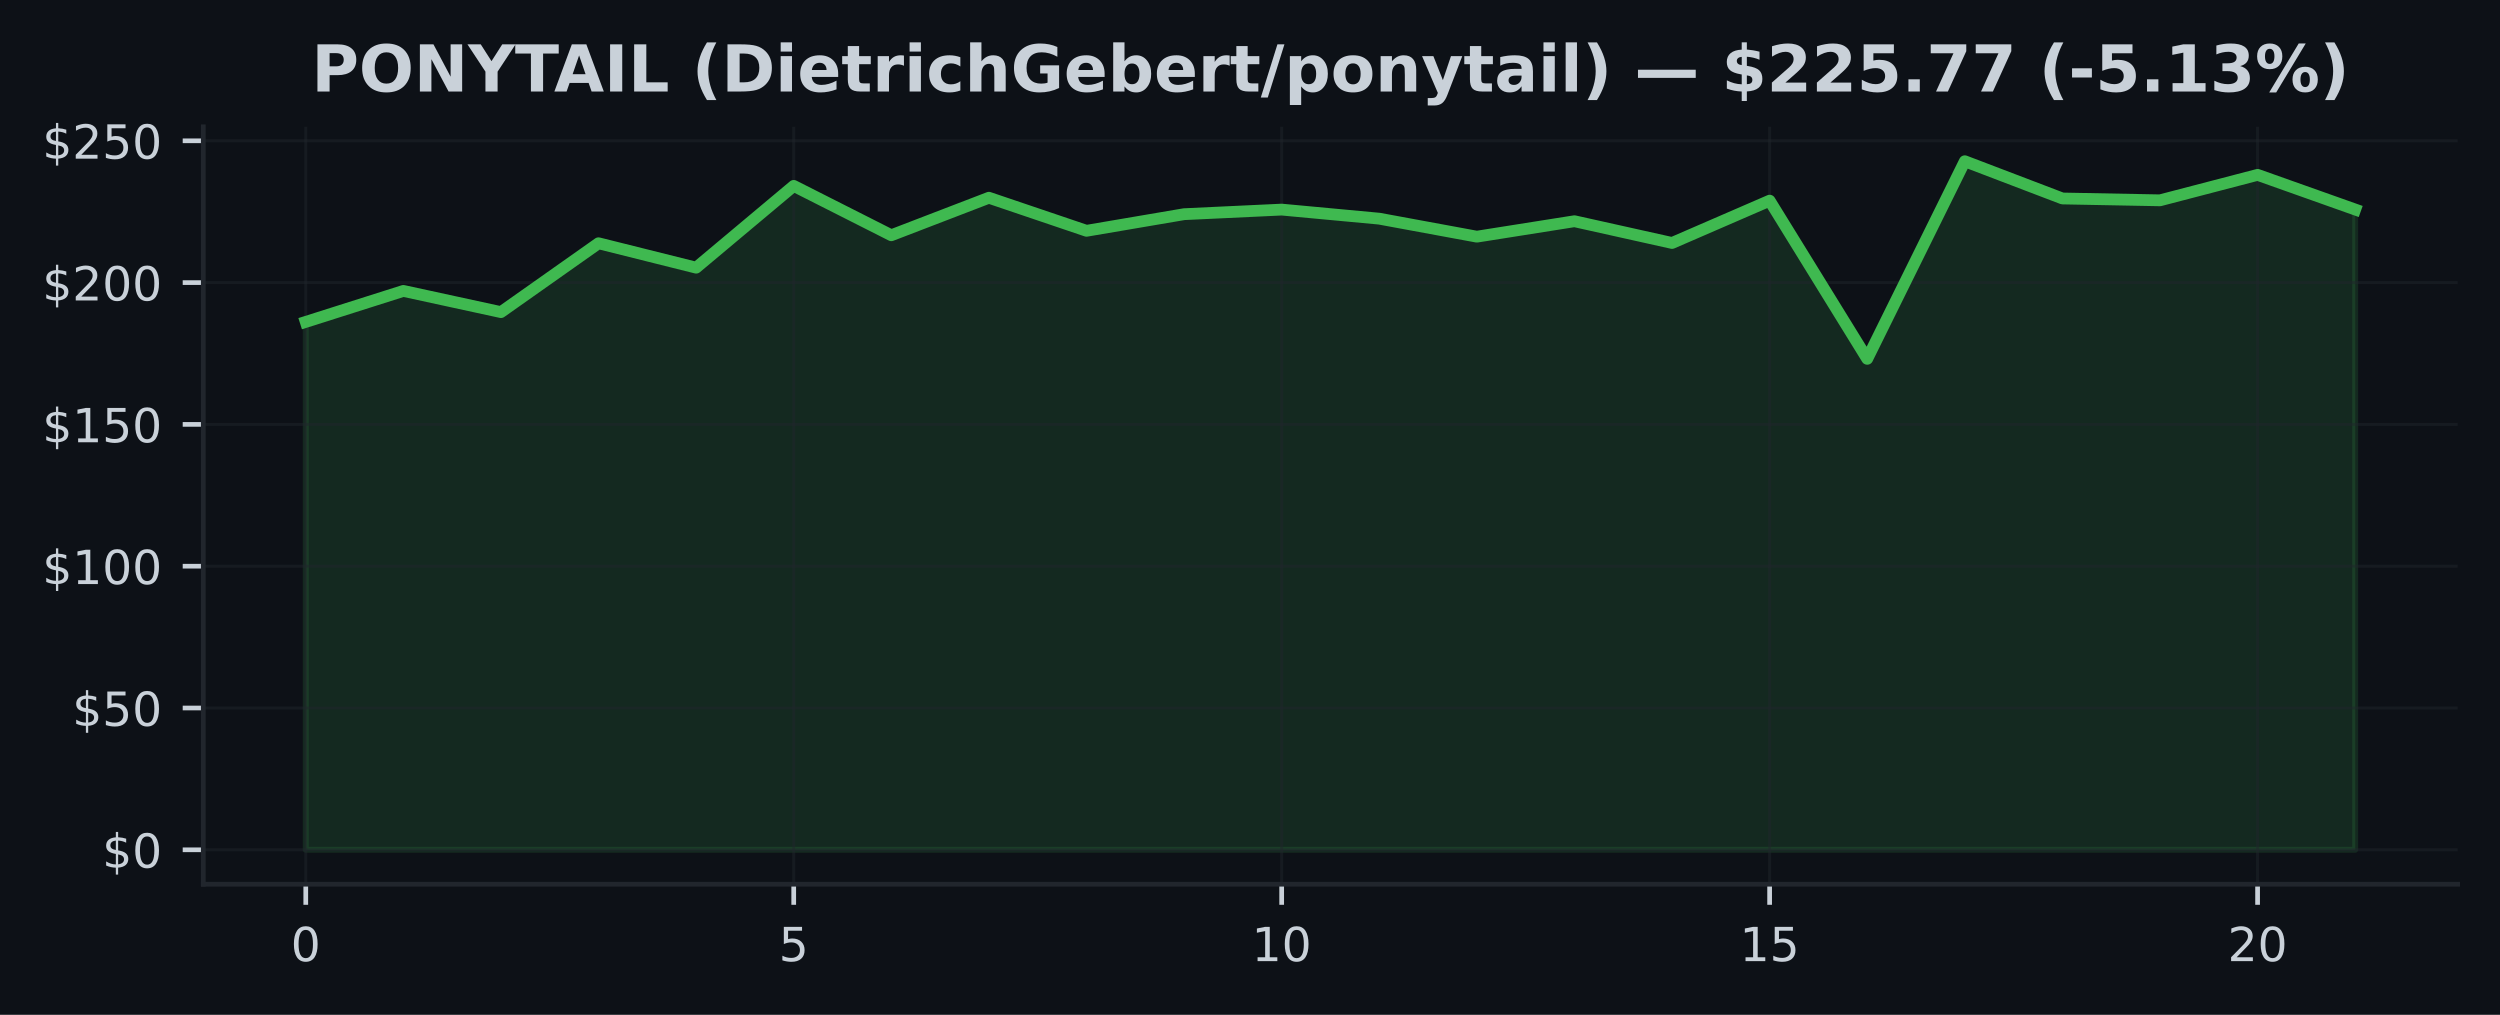
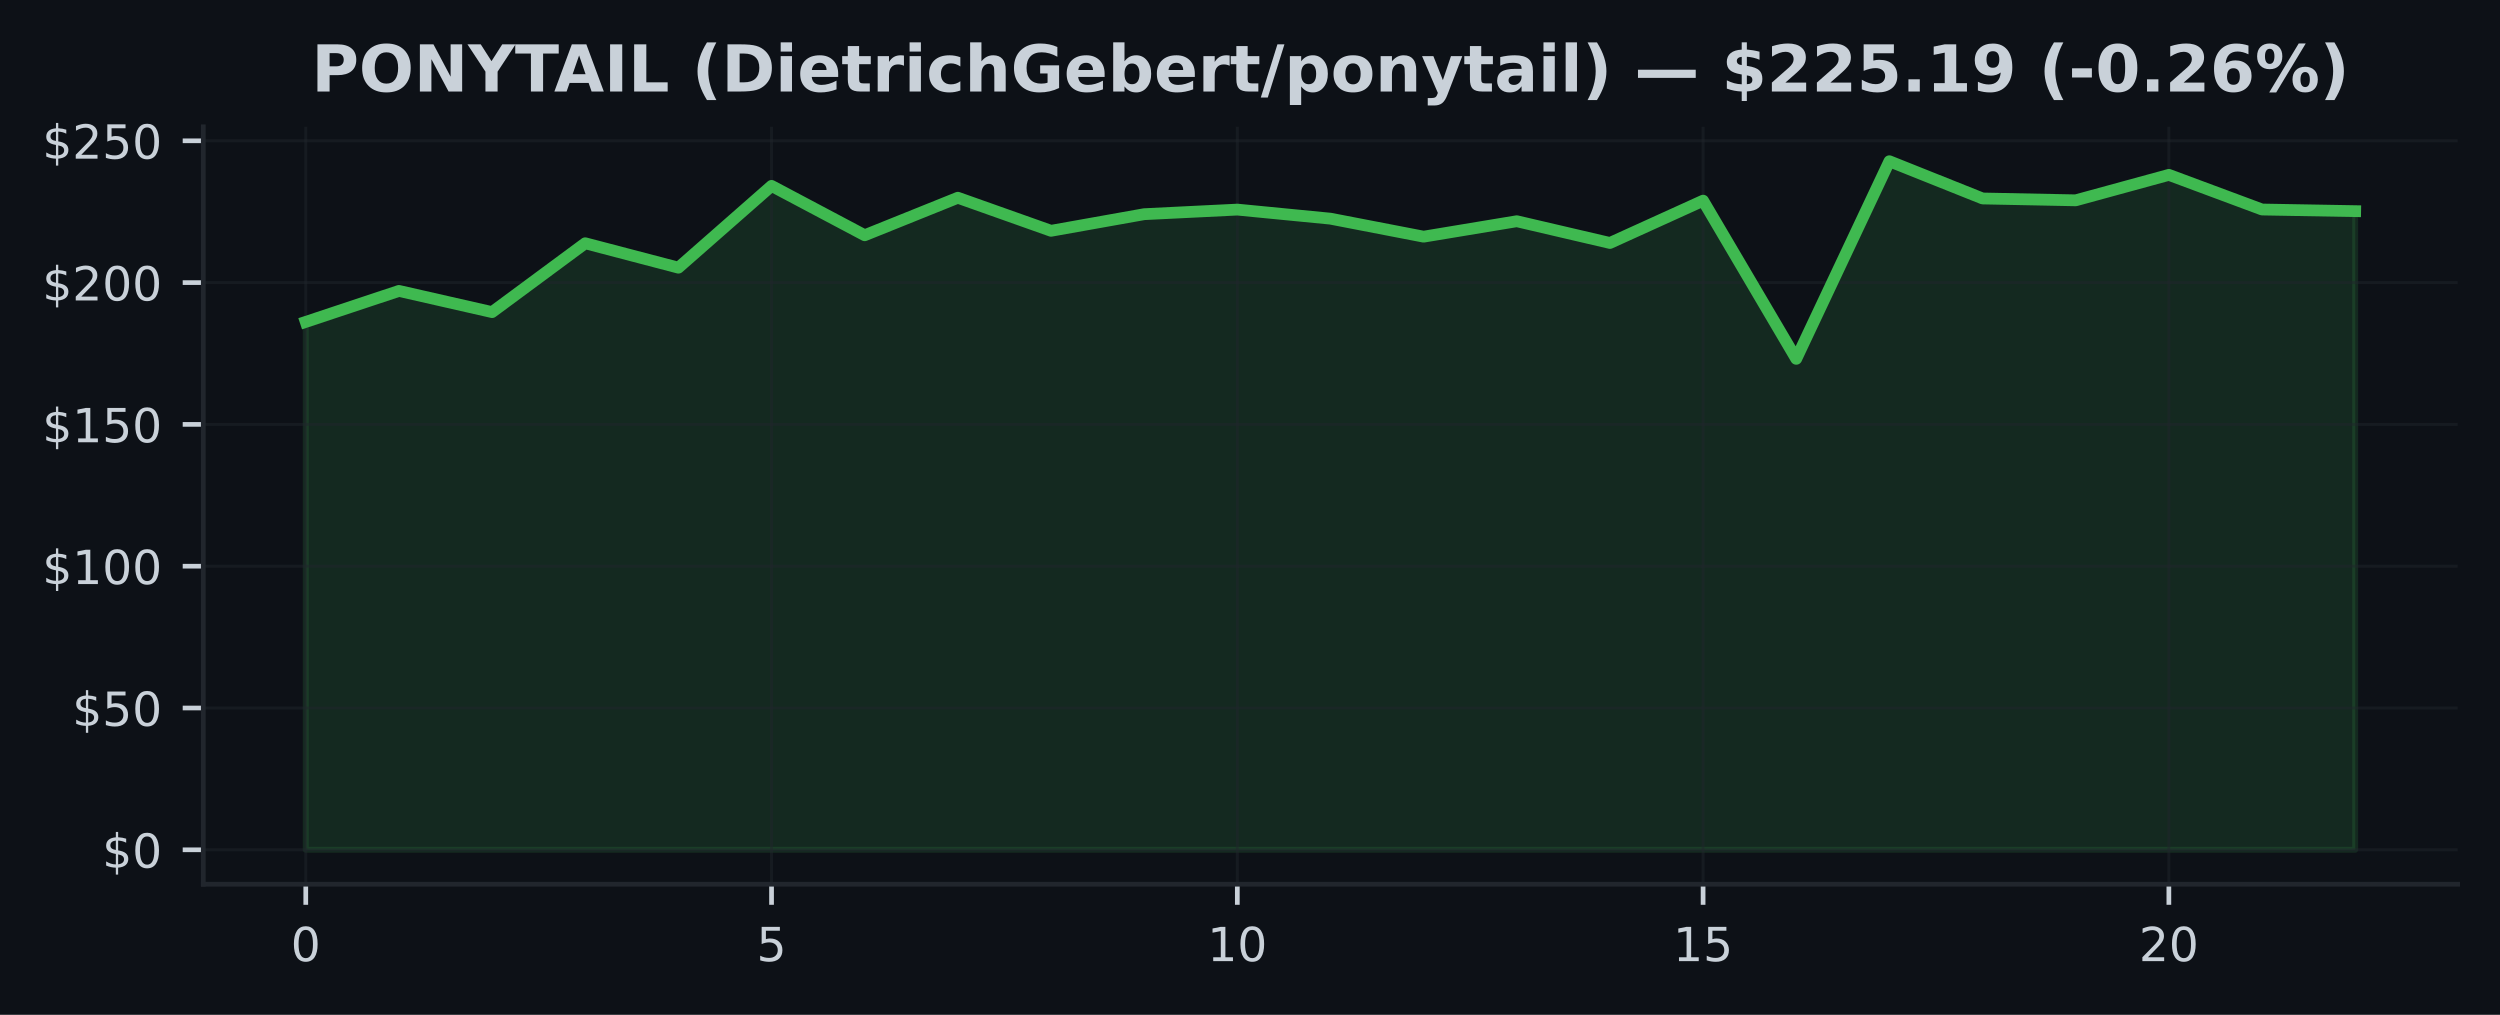
<svg xmlns="http://www.w3.org/2000/svg" xmlns:xlink="http://www.w3.org/1999/xlink" width="425pt" height="172.518pt" viewBox="0 0 425 172.518" version="1.1">
  <defs>
    <style type="text/css">*{stroke-linejoin: round; stroke-linecap: butt}</style>
  </defs>
  <g id="figure_1">
    <g id="patch_1">
      <path d="M 0 172.518  L 425 172.518  L 425 0  L 0 0  z " style="fill: #0d1117" />
    </g>
    <g id="axes_1">
      <g id="patch_2">
        <path d="M 34.56 150.318  L 417.8 150.318  L 417.8 21.558  L 34.56 21.558  z " style="fill: #0d1117" />
      </g>
      <g id="FillBetweenPolyCollection_1">
        <defs>
-           <path id="m2a51a1368b" d="M 51.98 -28.053  L 51.98 -117.795  L 68.57 -123.065  L 85.161 -119.458  L 101.751 -131.164  L 118.342 -127.013  L 134.932 -140.918  L 151.523 -132.524  L 168.113 -138.902  L 184.704 -133.281  L 201.294 -136.106  L 217.885 -136.887  L 234.475 -135.344  L 251.066 -132.283  L 267.656 -134.91  L 284.247 -131.212  L 300.837 -138.406  L 317.428 -111.518  L 334.018 -145.107  L 350.609 -138.777  L 367.199 -138.464  L 383.79 -142.793  L 400.38 -136.902  L 400.38 -28.053  L 400.38 -28.053  L 383.79 -28.053  L 367.199 -28.053  L 350.609 -28.053  L 334.018 -28.053  L 317.428 -28.053  L 300.837 -28.053  L 284.247 -28.053  L 267.656 -28.053  L 251.066 -28.053  L 234.475 -28.053  L 217.885 -28.053  L 201.294 -28.053  L 184.704 -28.053  L 168.113 -28.053  L 151.523 -28.053  L 134.932 -28.053  L 118.342 -28.053  L 101.751 -28.053  L 85.161 -28.053  L 68.57 -28.053  L 51.98 -28.053  z " style="stroke: #3fb950; stroke-opacity: 0.15" />
+           <path id="m875ed4e26f" d="M 51.98 -28.053  L 51.98 -117.795  L 67.816 -123.065  L 83.653 -119.458  L 99.489 -131.164  L 115.325 -127.013  L 131.162 -140.918  L 146.998 -132.524  L 162.835 -138.902  L 178.671 -133.281  L 194.507 -136.106  L 210.344 -136.887  L 226.18 -135.344  L 242.016 -132.283  L 257.853 -134.91  L 273.689 -131.212  L 289.525 -138.406  L 305.362 -111.518  L 321.198 -145.107  L 337.035 -138.777  L 352.871 -138.464  L 368.707 -142.793  L 384.544 -136.902  L 400.38 -136.622  L 400.38 -28.053  L 400.38 -28.053  L 384.544 -28.053  L 368.707 -28.053  L 352.871 -28.053  L 337.035 -28.053  L 321.198 -28.053  L 305.362 -28.053  L 289.525 -28.053  L 273.689 -28.053  L 257.853 -28.053  L 242.016 -28.053  L 226.18 -28.053  L 210.344 -28.053  L 194.507 -28.053  L 178.671 -28.053  L 162.835 -28.053  L 146.998 -28.053  L 131.162 -28.053  L 115.325 -28.053  L 99.489 -28.053  L 83.653 -28.053  L 67.816 -28.053  L 51.98 -28.053  z " style="stroke: #3fb950; stroke-opacity: 0.15" />
        </defs>
-         <g clip-path="url(#p679ab75ffa)">
-           <use xlink:href="#m2a51a1368b" x="0" y="172.518" style="fill: #3fb950; fill-opacity: 0.15; stroke: #3fb950; stroke-opacity: 0.15" />
+         <g clip-path="url(#pf4783234a7)">
+           <use xlink:href="#m875ed4e26f" x="0" y="172.518" style="fill: #3fb950; fill-opacity: 0.15; stroke: #3fb950; stroke-opacity: 0.15" />
        </g>
      </g>
      <g id="matplotlib.axis_1">
        <g id="xtick_1">
          <g id="line2d_1">
-             <path d="M 51.98 150.318  L 51.98 21.558  " clip-path="url(#p679ab75ffa)" style="fill: none; stroke: #21262d; stroke-opacity: 0.5; stroke-width: 0.5; stroke-linecap: square" />
+             <path d="M 51.98 150.318  L 51.98 21.558  " clip-path="url(#pf4783234a7)" style="fill: none; stroke: #21262d; stroke-opacity: 0.5; stroke-width: 0.5; stroke-linecap: square" />
          </g>
          <g id="line2d_2">
            <defs>
-               <path id="m73da2855e3" d="M 0 0  L 0 3.5  " style="stroke: #c9d1d9; stroke-width: 0.8" />
+               <path id="m3369a2bcd6" d="M 0 0  L 0 3.5  " style="stroke: #c9d1d9; stroke-width: 0.8" />
            </defs>
            <g>
-               <use xlink:href="#m73da2855e3" x="51.98" y="150.318" style="fill: #c9d1d9; stroke: #c9d1d9; stroke-width: 0.8" />
+               <use xlink:href="#m3369a2bcd6" x="51.98" y="150.318" style="fill: #c9d1d9; stroke: #c9d1d9; stroke-width: 0.8" />
            </g>
          </g>
          <g id="text_1">
            <g style="fill: #c9d1d9" transform="translate(49.435 163.3964) scale(0.08 -0.08)">
              <defs>
                <path id="DejaVuSans-13" d="M 2034 4250  Q 1547 4250 1301 3770  Q 1056 3291 1056 2328  Q 1056 1369 1301 889  Q 1547 409 2034 409  Q 2525 409 2770 889  Q 3016 1369 3016 2328  Q 3016 3291 2770 3770  Q 2525 4250 2034 4250  z M 2034 4750  Q 2819 4750 3233 4129  Q 3647 3509 3647 2328  Q 3647 1150 3233 529  Q 2819 -91 2034 -91  Q 1250 -91 836 529  Q 422 1150 422 2328  Q 422 3509 836 4129  Q 1250 4750 2034 4750  z " transform="scale(0.015625)" />
              </defs>
              <use xlink:href="#DejaVuSans-13" />
            </g>
          </g>
        </g>
        <g id="xtick_2">
          <g id="line2d_3">
-             <path d="M 134.932 150.318  L 134.932 21.558  " clip-path="url(#p679ab75ffa)" style="fill: none; stroke: #21262d; stroke-opacity: 0.5; stroke-width: 0.5; stroke-linecap: square" />
+             <path d="M 131.162 150.318  L 131.162 21.558  " clip-path="url(#pf4783234a7)" style="fill: none; stroke: #21262d; stroke-opacity: 0.5; stroke-width: 0.5; stroke-linecap: square" />
          </g>
          <g id="line2d_4">
            <g>
-               <use xlink:href="#m73da2855e3" x="134.932" y="150.318" style="fill: #c9d1d9; stroke: #c9d1d9; stroke-width: 0.8" />
+               <use xlink:href="#m3369a2bcd6" x="131.162" y="150.318" style="fill: #c9d1d9; stroke: #c9d1d9; stroke-width: 0.8" />
            </g>
          </g>
          <g id="text_2">
-             <g style="fill: #c9d1d9" transform="translate(132.3874 163.3964) scale(0.08 -0.08)">
+             <g style="fill: #c9d1d9" transform="translate(128.6168 163.3964) scale(0.08 -0.08)">
              <defs>
                <path id="DejaVuSans-18" d="M 691 4666  L 3169 4666  L 3169 4134  L 1269 4134  L 1269 2991  Q 1406 3038 1543 3061  Q 1681 3084 1819 3084  Q 2600 3084 3056 2656  Q 3513 2228 3513 1497  Q 3513 744 3044 326  Q 2575 -91 1722 -91  Q 1428 -91 1123 -41  Q 819 9 494 109  L 494 744  Q 775 591 1075 516  Q 1375 441 1709 441  Q 2250 441 2565 725  Q 2881 1009 2881 1497  Q 2881 1984 2565 2268  Q 2250 2553 1709 2553  Q 1456 2553 1204 2497  Q 953 2441 691 2322  L 691 4666  z " transform="scale(0.015625)" />
              </defs>
              <use xlink:href="#DejaVuSans-18" />
            </g>
          </g>
        </g>
        <g id="xtick_3">
          <g id="line2d_5">
-             <path d="M 217.885 150.318  L 217.885 21.558  " clip-path="url(#p679ab75ffa)" style="fill: none; stroke: #21262d; stroke-opacity: 0.5; stroke-width: 0.5; stroke-linecap: square" />
+             <path d="M 210.344 150.318  L 210.344 21.558  " clip-path="url(#pf4783234a7)" style="fill: none; stroke: #21262d; stroke-opacity: 0.5; stroke-width: 0.5; stroke-linecap: square" />
          </g>
          <g id="line2d_6">
            <g>
-               <use xlink:href="#m73da2855e3" x="217.885" y="150.318" style="fill: #c9d1d9; stroke: #c9d1d9; stroke-width: 0.8" />
+               <use xlink:href="#m3369a2bcd6" x="210.344" y="150.318" style="fill: #c9d1d9; stroke: #c9d1d9; stroke-width: 0.8" />
            </g>
          </g>
          <g id="text_3">
-             <g style="fill: #c9d1d9" transform="translate(212.7948 163.3964) scale(0.08 -0.08)">
+             <g style="fill: #c9d1d9" transform="translate(205.2536 163.3964) scale(0.08 -0.08)">
              <defs>
                <path id="DejaVuSans-14" d="M 794 531  L 1825 531  L 1825 4091  L 703 3866  L 703 4441  L 1819 4666  L 2450 4666  L 2450 531  L 3481 531  L 3481 0  L 794 0  L 794 531  z " transform="scale(0.015625)" />
              </defs>
              <use xlink:href="#DejaVuSans-14" />
              <use xlink:href="#DejaVuSans-13" transform="translate(63.625 0)" />
            </g>
          </g>
        </g>
        <g id="xtick_4">
          <g id="line2d_7">
-             <path d="M 300.837 150.318  L 300.837 21.558  " clip-path="url(#p679ab75ffa)" style="fill: none; stroke: #21262d; stroke-opacity: 0.5; stroke-width: 0.5; stroke-linecap: square" />
+             <path d="M 289.525 150.318  L 289.525 21.558  " clip-path="url(#pf4783234a7)" style="fill: none; stroke: #21262d; stroke-opacity: 0.5; stroke-width: 0.5; stroke-linecap: square" />
          </g>
          <g id="line2d_8">
            <g>
-               <use xlink:href="#m73da2855e3" x="300.837" y="150.318" style="fill: #c9d1d9; stroke: #c9d1d9; stroke-width: 0.8" />
+               <use xlink:href="#m3369a2bcd6" x="289.525" y="150.318" style="fill: #c9d1d9; stroke: #c9d1d9; stroke-width: 0.8" />
            </g>
          </g>
          <g id="text_4">
-             <g style="fill: #c9d1d9" transform="translate(295.7471 163.3964) scale(0.08 -0.08)">
+             <g style="fill: #c9d1d9" transform="translate(284.4355 163.3964) scale(0.08 -0.08)">
              <use xlink:href="#DejaVuSans-14" />
              <use xlink:href="#DejaVuSans-18" transform="translate(63.625 0)" />
            </g>
          </g>
        </g>
        <g id="xtick_5">
          <g id="line2d_9">
-             <path d="M 383.79 150.318  L 383.79 21.558  " clip-path="url(#p679ab75ffa)" style="fill: none; stroke: #21262d; stroke-opacity: 0.5; stroke-width: 0.5; stroke-linecap: square" />
+             <path d="M 368.707 150.318  L 368.707 21.558  " clip-path="url(#pf4783234a7)" style="fill: none; stroke: #21262d; stroke-opacity: 0.5; stroke-width: 0.5; stroke-linecap: square" />
          </g>
          <g id="line2d_10">
            <g>
-               <use xlink:href="#m73da2855e3" x="383.79" y="150.318" style="fill: #c9d1d9; stroke: #c9d1d9; stroke-width: 0.8" />
+               <use xlink:href="#m3369a2bcd6" x="368.707" y="150.318" style="fill: #c9d1d9; stroke: #c9d1d9; stroke-width: 0.8" />
            </g>
          </g>
          <g id="text_5">
-             <g style="fill: #c9d1d9" transform="translate(378.6995 163.3964) scale(0.08 -0.08)">
+             <g style="fill: #c9d1d9" transform="translate(363.6173 163.3964) scale(0.08 -0.08)">
              <defs>
                <path id="DejaVuSans-15" d="M 1228 531  L 3431 531  L 3431 0  L 469 0  L 469 531  Q 828 903 1448 1529  Q 2069 2156 2228 2338  Q 2531 2678 2651 2914  Q 2772 3150 2772 3378  Q 2772 3750 2511 3984  Q 2250 4219 1831 4219  Q 1534 4219 1204 4116  Q 875 4013 500 3803  L 500 4441  Q 881 4594 1212 4672  Q 1544 4750 1819 4750  Q 2544 4750 2975 4387  Q 3406 4025 3406 3419  Q 3406 3131 3298 2873  Q 3191 2616 2906 2266  Q 2828 2175 2409 1742  Q 1991 1309 1228 531  z " transform="scale(0.015625)" />
              </defs>
              <use xlink:href="#DejaVuSans-15" />
              <use xlink:href="#DejaVuSans-13" transform="translate(63.625 0)" />
            </g>
          </g>
        </g>
      </g>
      <g id="matplotlib.axis_2">
        <g id="ytick_1">
          <g id="line2d_11">
-             <path d="M 34.56 144.466  L 417.8 144.466  " clip-path="url(#p679ab75ffa)" style="fill: none; stroke: #21262d; stroke-opacity: 0.5; stroke-width: 0.5; stroke-linecap: square" />
+             <path d="M 34.56 144.466  L 417.8 144.466  " clip-path="url(#pf4783234a7)" style="fill: none; stroke: #21262d; stroke-opacity: 0.5; stroke-width: 0.5; stroke-linecap: square" />
          </g>
          <g id="line2d_12">
            <defs>
-               <path id="m76fc19471b" d="M 0 0  L -3.5 0  " style="stroke: #c9d1d9; stroke-width: 0.8" />
+               <path id="m3ba0067c96" d="M 0 0  L -3.5 0  " style="stroke: #c9d1d9; stroke-width: 0.8" />
            </defs>
            <g>
-               <use xlink:href="#m76fc19471b" x="34.56" y="144.466" style="fill: #c9d1d9; stroke: #c9d1d9; stroke-width: 0.8" />
+               <use xlink:href="#m3ba0067c96" x="34.56" y="144.466" style="fill: #c9d1d9; stroke: #c9d1d9; stroke-width: 0.8" />
            </g>
          </g>
          <g id="text_6">
            <g style="fill: #c9d1d9" transform="translate(17.38 147.5049) scale(0.08 -0.08)">
              <defs>
                <path id="DejaVuSans-7" d="M 2163 -941  L 1850 -941  L 1847 0  Q 1519 6 1191 76  Q 863 147 531 288  L 531 850  Q 850 650 1176 548  Q 1503 447 1850 444  L 1850 1869  Q 1159 1981 845 2250  Q 531 2519 531 2988  Q 531 3497 872 3790  Q 1213 4084 1850 4128  L 1850 4863  L 2163 4863  L 2163 4138  Q 2453 4125 2725 4076  Q 2997 4028 3256 3944  L 3256 3397  Q 2997 3528 2723 3600  Q 2450 3672 2163 3684  L 2163 2350  Q 2872 2241 3206 1959  Q 3541 1678 3541 1191  Q 3541 663 3186 358  Q 2831 53 2163 6  L 2163 -941  z M 1850 2406  L 1850 3688  Q 1488 3647 1297 3481  Q 1106 3316 1106 3041  Q 1106 2772 1282 2622  Q 1459 2472 1850 2406  z M 2163 1806  L 2163 453  Q 2559 506 2761 678  Q 2963 850 2963 1131  Q 2963 1406 2770 1568  Q 2578 1731 2163 1806  z " transform="scale(0.015625)" />
              </defs>
              <use xlink:href="#DejaVuSans-7" />
              <use xlink:href="#DejaVuSans-13" transform="translate(63.625 0)" />
            </g>
          </g>
        </g>
        <g id="ytick_2">
          <g id="line2d_13">
-             <path d="M 34.56 120.359  L 417.8 120.359  " clip-path="url(#p679ab75ffa)" style="fill: none; stroke: #21262d; stroke-opacity: 0.5; stroke-width: 0.5; stroke-linecap: square" />
+             <path d="M 34.56 120.359  L 417.8 120.359  " clip-path="url(#pf4783234a7)" style="fill: none; stroke: #21262d; stroke-opacity: 0.5; stroke-width: 0.5; stroke-linecap: square" />
          </g>
          <g id="line2d_14">
            <g>
-               <use xlink:href="#m76fc19471b" x="34.56" y="120.359" style="fill: #c9d1d9; stroke: #c9d1d9; stroke-width: 0.8" />
+               <use xlink:href="#m3ba0067c96" x="34.56" y="120.359" style="fill: #c9d1d9; stroke: #c9d1d9; stroke-width: 0.8" />
            </g>
          </g>
          <g id="text_7">
            <g style="fill: #c9d1d9" transform="translate(12.29 123.3988) scale(0.08 -0.08)">
              <use xlink:href="#DejaVuSans-7" />
              <use xlink:href="#DejaVuSans-18" transform="translate(63.625 0)" />
              <use xlink:href="#DejaVuSans-13" transform="translate(127.25 0)" />
            </g>
          </g>
        </g>
        <g id="ytick_3">
          <g id="line2d_15">
-             <path d="M 34.56 96.253  L 417.8 96.253  " clip-path="url(#p679ab75ffa)" style="fill: none; stroke: #21262d; stroke-opacity: 0.5; stroke-width: 0.5; stroke-linecap: square" />
+             <path d="M 34.56 96.253  L 417.8 96.253  " clip-path="url(#pf4783234a7)" style="fill: none; stroke: #21262d; stroke-opacity: 0.5; stroke-width: 0.5; stroke-linecap: square" />
          </g>
          <g id="line2d_16">
            <g>
-               <use xlink:href="#m76fc19471b" x="34.56" y="96.253" style="fill: #c9d1d9; stroke: #c9d1d9; stroke-width: 0.8" />
+               <use xlink:href="#m3ba0067c96" x="34.56" y="96.253" style="fill: #c9d1d9; stroke: #c9d1d9; stroke-width: 0.8" />
            </g>
          </g>
          <g id="text_8">
            <g style="fill: #c9d1d9" transform="translate(7.2 99.29267) scale(0.08 -0.08)">
              <use xlink:href="#DejaVuSans-7" />
              <use xlink:href="#DejaVuSans-14" transform="translate(63.625 0)" />
              <use xlink:href="#DejaVuSans-13" transform="translate(127.25 0)" />
              <use xlink:href="#DejaVuSans-13" transform="translate(190.875 0)" />
            </g>
          </g>
        </g>
        <g id="ytick_4">
          <g id="line2d_17">
-             <path d="M 34.56 72.147  L 417.8 72.147  " clip-path="url(#p679ab75ffa)" style="fill: none; stroke: #21262d; stroke-opacity: 0.5; stroke-width: 0.5; stroke-linecap: square" />
+             <path d="M 34.56 72.147  L 417.8 72.147  " clip-path="url(#pf4783234a7)" style="fill: none; stroke: #21262d; stroke-opacity: 0.5; stroke-width: 0.5; stroke-linecap: square" />
          </g>
          <g id="line2d_18">
            <g>
-               <use xlink:href="#m76fc19471b" x="34.56" y="72.147" style="fill: #c9d1d9; stroke: #c9d1d9; stroke-width: 0.8" />
+               <use xlink:href="#m3ba0067c96" x="34.56" y="72.147" style="fill: #c9d1d9; stroke: #c9d1d9; stroke-width: 0.8" />
            </g>
          </g>
          <g id="text_9">
            <g style="fill: #c9d1d9" transform="translate(7.2 75.18654) scale(0.08 -0.08)">
              <use xlink:href="#DejaVuSans-7" />
              <use xlink:href="#DejaVuSans-14" transform="translate(63.625 0)" />
              <use xlink:href="#DejaVuSans-18" transform="translate(127.25 0)" />
              <use xlink:href="#DejaVuSans-13" transform="translate(190.875 0)" />
            </g>
          </g>
        </g>
        <g id="ytick_5">
          <g id="line2d_19">
-             <path d="M 34.56 48.041  L 417.8 48.041  " clip-path="url(#p679ab75ffa)" style="fill: none; stroke: #21262d; stroke-opacity: 0.5; stroke-width: 0.5; stroke-linecap: square" />
+             <path d="M 34.56 48.041  L 417.8 48.041  " clip-path="url(#pf4783234a7)" style="fill: none; stroke: #21262d; stroke-opacity: 0.5; stroke-width: 0.5; stroke-linecap: square" />
          </g>
          <g id="line2d_20">
            <g>
-               <use xlink:href="#m76fc19471b" x="34.56" y="48.041" style="fill: #c9d1d9; stroke: #c9d1d9; stroke-width: 0.8" />
+               <use xlink:href="#m3ba0067c96" x="34.56" y="48.041" style="fill: #c9d1d9; stroke: #c9d1d9; stroke-width: 0.8" />
            </g>
          </g>
          <g id="text_10">
            <g style="fill: #c9d1d9" transform="translate(7.2 51.08041) scale(0.08 -0.08)">
              <use xlink:href="#DejaVuSans-7" />
              <use xlink:href="#DejaVuSans-15" transform="translate(63.625 0)" />
              <use xlink:href="#DejaVuSans-13" transform="translate(127.25 0)" />
              <use xlink:href="#DejaVuSans-13" transform="translate(190.875 0)" />
            </g>
          </g>
        </g>
        <g id="ytick_6">
          <g id="line2d_21">
-             <path d="M 34.56 23.935  L 417.8 23.935  " clip-path="url(#p679ab75ffa)" style="fill: none; stroke: #21262d; stroke-opacity: 0.5; stroke-width: 0.5; stroke-linecap: square" />
+             <path d="M 34.56 23.935  L 417.8 23.935  " clip-path="url(#pf4783234a7)" style="fill: none; stroke: #21262d; stroke-opacity: 0.5; stroke-width: 0.5; stroke-linecap: square" />
          </g>
          <g id="line2d_22">
            <g>
-               <use xlink:href="#m76fc19471b" x="34.56" y="23.935" style="fill: #c9d1d9; stroke: #c9d1d9; stroke-width: 0.8" />
+               <use xlink:href="#m3ba0067c96" x="34.56" y="23.935" style="fill: #c9d1d9; stroke: #c9d1d9; stroke-width: 0.8" />
            </g>
          </g>
          <g id="text_11">
            <g style="fill: #c9d1d9" transform="translate(7.2 26.97428) scale(0.08 -0.08)">
              <use xlink:href="#DejaVuSans-7" />
              <use xlink:href="#DejaVuSans-15" transform="translate(63.625 0)" />
              <use xlink:href="#DejaVuSans-18" transform="translate(127.25 0)" />
              <use xlink:href="#DejaVuSans-13" transform="translate(190.875 0)" />
            </g>
          </g>
        </g>
      </g>
      <g id="line2d_23">
-         <path d="M 51.98 54.723  L 68.57 49.454  L 85.161 53.06  L 101.751 41.354  L 118.342 45.505  L 134.932 31.601  L 151.523 39.994  L 168.113 33.616  L 184.704 39.237  L 201.294 36.412  L 217.885 35.631  L 234.475 37.174  L 251.066 40.235  L 267.656 37.608  L 284.247 41.306  L 300.837 34.113  L 317.428 61  L 334.018 27.411  L 350.609 33.741  L 367.199 34.055  L 383.79 29.725  L 400.38 35.617  " clip-path="url(#p679ab75ffa)" style="fill: none; stroke: #3fb950; stroke-width: 2; stroke-linecap: square" />
+         <path d="M 51.98 54.723  L 67.816 49.454  L 83.653 53.06  L 99.489 41.354  L 115.325 45.505  L 131.162 31.601  L 146.998 39.994  L 162.835 33.616  L 178.671 39.237  L 194.507 36.412  L 210.344 35.631  L 226.18 37.174  L 242.016 40.235  L 257.853 37.608  L 273.689 41.306  L 289.525 34.113  L 305.362 61  L 321.198 27.411  L 337.035 33.741  L 352.871 34.055  L 368.707 29.725  L 384.544 35.617  L 400.38 35.896  " clip-path="url(#pf4783234a7)" style="fill: none; stroke: #3fb950; stroke-width: 2; stroke-linecap: square" />
      </g>
      <g id="patch_3">
        <path d="M 34.56 150.318  L 34.56 21.558  " style="fill: none; stroke: #21262d; stroke-width: 0.8; stroke-linejoin: miter; stroke-linecap: square" />
      </g>
      <g id="patch_4">
        <path d="M 34.56 150.318  L 417.8 150.318  " style="fill: none; stroke: #21262d; stroke-width: 0.8; stroke-linejoin: miter; stroke-linecap: square" />
      </g>
      <g id="text_12">
        <g style="fill: #c9d1d9" transform="translate(52.95492 15.55828) scale(0.11 -0.11)">
          <defs>
            <path id="DejaVuSans-Bold-33" d="M 588 4666  L 2584 4666  Q 3475 4666 3951 4270  Q 4428 3875 4428 3144  Q 4428 2409 3951 2014  Q 3475 1619 2584 1619  L 1791 1619  L 1791 0  L 588 0  L 588 4666  z M 1791 3794  L 1791 2491  L 2456 2491  Q 2806 2491 2997 2661  Q 3188 2831 3188 3144  Q 3188 3456 2997 3625  Q 2806 3794 2456 3794  L 1791 3794  z " transform="scale(0.015625)" />
            <path id="DejaVuSans-Bold-32" d="M 2719 3878  Q 2169 3878 1866 3472  Q 1563 3066 1563 2328  Q 1563 1594 1866 1187  Q 2169 781 2719 781  Q 3272 781 3575 1187  Q 3878 1594 3878 2328  Q 3878 3066 3575 3472  Q 3272 3878 2719 3878  z M 2719 4750  Q 3844 4750 4481 4106  Q 5119 3463 5119 2328  Q 5119 1197 4481 553  Q 3844 -91 2719 -91  Q 1597 -91 958 553  Q 319 1197 319 2328  Q 319 3463 958 4106  Q 1597 4750 2719 4750  z " transform="scale(0.015625)" />
            <path id="DejaVuSans-Bold-31" d="M 588 4666  L 1931 4666  L 3628 1466  L 3628 4666  L 4769 4666  L 4769 0  L 3425 0  L 1728 3200  L 1728 0  L 588 0  L 588 4666  z " transform="scale(0.015625)" />
            <path id="DejaVuSans-Bold-3c" d="M -63 4666  L 1253 4666  L 2316 3003  L 3378 4666  L 4697 4666  L 2919 1966  L 2919 0  L 1716 0  L 1716 1966  L -63 4666  z " transform="scale(0.015625)" />
            <path id="DejaVuSans-Bold-37" d="M 31 4666  L 4331 4666  L 4331 3756  L 2784 3756  L 2784 0  L 1581 0  L 1581 3756  L 31 3756  L 31 4666  z " transform="scale(0.015625)" />
            <path id="DejaVuSans-Bold-24" d="M 3419 850  L 1538 850  L 1241 0  L 31 0  L 1759 4666  L 3194 4666  L 4922 0  L 3713 0  L 3419 850  z M 1838 1716  L 3116 1716  L 2478 3572  L 1838 1716  z " transform="scale(0.015625)" />
            <path id="DejaVuSans-Bold-2c" d="M 588 4666  L 1791 4666  L 1791 0  L 588 0  L 588 4666  z " transform="scale(0.015625)" />
            <path id="DejaVuSans-Bold-2f" d="M 588 4666  L 1791 4666  L 1791 909  L 3903 909  L 3903 0  L 588 0  L 588 4666  z " transform="scale(0.015625)" />
            <path id="DejaVuSans-Bold-3" transform="scale(0.015625)" />
            <path id="DejaVuSans-Bold-b" d="M 2413 -844  L 1484 -844  Q 1006 -72 778 623  Q 550 1319 550 2003  Q 550 2688 779 3389  Q 1009 4091 1484 4856  L 2413 4856  Q 2013 4116 1813 3408  Q 1613 2700 1613 2009  Q 1613 1319 1811 609  Q 2009 -100 2413 -844  z " transform="scale(0.015625)" />
            <path id="DejaVuSans-Bold-27" d="M 1791 3756  L 1791 909  L 2222 909  Q 2959 909 3348 1275  Q 3738 1641 3738 2338  Q 3738 3031 3350 3393  Q 2963 3756 2222 3756  L 1791 3756  z M 588 4666  L 1856 4666  Q 2919 4666 3439 4514  Q 3959 4363 4331 4000  Q 4659 3684 4818 3271  Q 4978 2859 4978 2338  Q 4978 1809 4818 1395  Q 4659 981 4331 666  Q 3956 303 3431 151  Q 2906 0 1856 0  L 588 0  L 588 4666  z " transform="scale(0.015625)" />
            <path id="DejaVuSans-Bold-4c" d="M 538 3500  L 1656 3500  L 1656 0  L 538 0  L 538 3500  z M 538 4863  L 1656 4863  L 1656 3950  L 538 3950  L 538 4863  z " transform="scale(0.015625)" />
            <path id="DejaVuSans-Bold-48" d="M 4031 1759  L 4031 1441  L 1416 1441  Q 1456 1047 1700 850  Q 1944 653 2381 653  Q 2734 653 3104 758  Q 3475 863 3866 1075  L 3866 213  Q 3469 63 3072 -14  Q 2675 -91 2278 -91  Q 1328 -91 801 392  Q 275 875 275 1747  Q 275 2603 792 3093  Q 1309 3584 2216 3584  Q 3041 3584 3536 3087  Q 4031 2591 4031 1759  z M 2881 2131  Q 2881 2450 2695 2645  Q 2509 2841 2209 2841  Q 1884 2841 1681 2658  Q 1478 2475 1428 2131  L 2881 2131  z " transform="scale(0.015625)" />
            <path id="DejaVuSans-Bold-57" d="M 1759 4494  L 1759 3500  L 2913 3500  L 2913 2700  L 1759 2700  L 1759 1216  Q 1759 972 1856 886  Q 1953 800 2241 800  L 2816 800  L 2816 0  L 1856 0  Q 1194 0 917 276  Q 641 553 641 1216  L 641 2700  L 84 2700  L 84 3500  L 641 3500  L 641 4494  L 1759 4494  z " transform="scale(0.015625)" />
            <path id="DejaVuSans-Bold-55" d="M 3138 2547  Q 2991 2616 2845 2648  Q 2700 2681 2553 2681  Q 2122 2681 1889 2404  Q 1656 2128 1656 1613  L 1656 0  L 538 0  L 538 3500  L 1656 3500  L 1656 2925  Q 1872 3269 2151 3426  Q 2431 3584 2822 3584  Q 2878 3584 2943 3579  Q 3009 3575 3134 3559  L 3138 2547  z " transform="scale(0.015625)" />
            <path id="DejaVuSans-Bold-46" d="M 3366 3391  L 3366 2478  Q 3138 2634 2908 2709  Q 2678 2784 2431 2784  Q 1963 2784 1702 2511  Q 1441 2238 1441 1747  Q 1441 1256 1702 982  Q 1963 709 2431 709  Q 2694 709 2930 787  Q 3166 866 3366 1019  L 3366 103  Q 3103 6 2833 -42  Q 2563 -91 2291 -91  Q 1344 -91 809 395  Q 275 881 275 1747  Q 275 2613 809 3098  Q 1344 3584 2291 3584  Q 2566 3584 2833 3536  Q 3100 3488 3366 3391  z " transform="scale(0.015625)" />
            <path id="DejaVuSans-Bold-4b" d="M 4056 2131  L 4056 0  L 2931 0  L 2931 347  L 2931 1625  Q 2931 2084 2911 2256  Q 2891 2428 2841 2509  Q 2775 2619 2662 2680  Q 2550 2741 2406 2741  Q 2056 2741 1856 2470  Q 1656 2200 1656 1722  L 1656 0  L 538 0  L 538 4863  L 1656 4863  L 1656 2988  Q 1909 3294 2193 3439  Q 2478 3584 2822 3584  Q 3428 3584 3742 3212  Q 4056 2841 4056 2131  z " transform="scale(0.015625)" />
            <path id="DejaVuSans-Bold-2a" d="M 4781 347  Q 4331 128 3847 18  Q 3363 -91 2847 -91  Q 1681 -91 1000 561  Q 319 1213 319 2328  Q 319 3456 1012 4103  Q 1706 4750 2913 4750  Q 3378 4750 3804 4662  Q 4231 4575 4609 4403  L 4609 3438  Q 4219 3659 3833 3768  Q 3447 3878 3059 3878  Q 2341 3878 1952 3476  Q 1563 3075 1563 2328  Q 1563 1588 1938 1184  Q 2313 781 3003 781  Q 3191 781 3352 804  Q 3513 828 3641 878  L 3641 1784  L 2906 1784  L 2906 2591  L 4781 2591  L 4781 347  z " transform="scale(0.015625)" />
            <path id="DejaVuSans-Bold-45" d="M 2400 722  Q 2759 722 2948 984  Q 3138 1247 3138 1747  Q 3138 2247 2948 2509  Q 2759 2772 2400 2772  Q 2041 2772 1848 2508  Q 1656 2244 1656 1747  Q 1656 1250 1848 986  Q 2041 722 2400 722  z M 1656 2988  Q 1888 3294 2169 3439  Q 2450 3584 2816 3584  Q 3463 3584 3878 3070  Q 4294 2556 4294 1747  Q 4294 938 3878 423  Q 3463 -91 2816 -91  Q 2450 -91 2169 54  Q 1888 200 1656 506  L 1656 0  L 538 0  L 538 4863  L 1656 4863  L 1656 2988  z " transform="scale(0.015625)" />
            <path id="DejaVuSans-Bold-12" d="M 1644 4666  L 2338 4666  L 691 -594  L 0 -594  L 1644 4666  z " transform="scale(0.015625)" />
            <path id="DejaVuSans-Bold-53" d="M 1656 506  L 1656 -1331  L 538 -1331  L 538 3500  L 1656 3500  L 1656 2988  Q 1888 3294 2169 3439  Q 2450 3584 2816 3584  Q 3463 3584 3878 3070  Q 4294 2556 4294 1747  Q 4294 938 3878 423  Q 3463 -91 2816 -91  Q 2450 -91 2169 54  Q 1888 200 1656 506  z M 2400 2772  Q 2041 2772 1848 2508  Q 1656 2244 1656 1747  Q 1656 1250 1848 986  Q 2041 722 2400 722  Q 2759 722 2948 984  Q 3138 1247 3138 1747  Q 3138 2247 2948 2509  Q 2759 2772 2400 2772  z " transform="scale(0.015625)" />
            <path id="DejaVuSans-Bold-52" d="M 2203 2784  Q 1831 2784 1636 2517  Q 1441 2250 1441 1747  Q 1441 1244 1636 976  Q 1831 709 2203 709  Q 2569 709 2762 976  Q 2956 1244 2956 1747  Q 2956 2250 2762 2517  Q 2569 2784 2203 2784  z M 2203 3584  Q 3106 3584 3614 3096  Q 4122 2609 4122 1747  Q 4122 884 3614 396  Q 3106 -91 2203 -91  Q 1297 -91 786 396  Q 275 884 275 1747  Q 275 2609 786 3096  Q 1297 3584 2203 3584  z " transform="scale(0.015625)" />
            <path id="DejaVuSans-Bold-51" d="M 4056 2131  L 4056 0  L 2931 0  L 2931 347  L 2931 1631  Q 2931 2084 2911 2256  Q 2891 2428 2841 2509  Q 2775 2619 2662 2680  Q 2550 2741 2406 2741  Q 2056 2741 1856 2470  Q 1656 2200 1656 1722  L 1656 0  L 538 0  L 538 3500  L 1656 3500  L 1656 2988  Q 1909 3294 2193 3439  Q 2478 3584 2822 3584  Q 3428 3584 3742 3212  Q 4056 2841 4056 2131  z " transform="scale(0.015625)" />
            <path id="DejaVuSans-Bold-5c" d="M 78 3500  L 1197 3500  L 2138 1125  L 2938 3500  L 4056 3500  L 2584 -331  Q 2363 -916 2067 -1148  Q 1772 -1381 1288 -1381  L 641 -1381  L 641 -647  L 991 -647  Q 1275 -647 1404 -556  Q 1534 -466 1606 -231  L 1638 -134  L 78 3500  z " transform="scale(0.015625)" />
            <path id="DejaVuSans-Bold-44" d="M 2106 1575  Q 1756 1575 1579 1456  Q 1403 1338 1403 1106  Q 1403 894 1545 773  Q 1688 653 1941 653  Q 2256 653 2472 879  Q 2688 1106 2688 1447  L 2688 1575  L 2106 1575  z M 3816 1997  L 3816 0  L 2688 0  L 2688 519  Q 2463 200 2181 54  Q 1900 -91 1497 -91  Q 953 -91 614 226  Q 275 544 275 1050  Q 275 1666 698 1953  Q 1122 2241 2028 2241  L 2688 2241  L 2688 2328  Q 2688 2594 2478 2717  Q 2269 2841 1825 2841  Q 1466 2841 1156 2769  Q 847 2697 581 2553  L 581 3406  Q 941 3494 1303 3539  Q 1666 3584 2028 3584  Q 2975 3584 3395 3211  Q 3816 2838 3816 1997  z " transform="scale(0.015625)" />
            <path id="DejaVuSans-Bold-4f" d="M 538 4863  L 1656 4863  L 1656 0  L 538 0  L 538 4863  z " transform="scale(0.015625)" />
            <path id="DejaVuSans-Bold-c" d="M 513 -844  Q 913 -100 1113 609  Q 1313 1319 1313 2009  Q 1313 2700 1113 3408  Q 913 4116 513 4856  L 1441 4856  Q 1916 4091 2145 3389  Q 2375 2688 2375 2003  Q 2375 1319 2147 623  Q 1919 -72 1441 -844  L 513 -844  z " transform="scale(0.015625)" />
            <path id="DejaVuSans-Bold-af6" d="M 344 2156  L 6056 2156  L 6056 1350  L 344 1350  L 344 2156  z " transform="scale(0.015625)" />
            <path id="DejaVuSans-Bold-7" d="M 2484 -941  L 1978 -941  L 1975 0  Q 1584 16 1218 87  Q 853 159 506 288  L 506 1106  Q 866 922 1233 823  Q 1600 725 1978 713  L 1978 1684  L 1875 1703  Q 1128 1834 814 2115  Q 500 2397 500 2925  Q 500 3484 883 3798  Q 1266 4113 1975 4141  L 1978 4863  L 2484 4863  L 2484 4153  Q 2797 4128 3109 4075  Q 3422 4022 3738 3938  L 3738 3144  Q 3425 3275 3112 3348  Q 2800 3422 2484 3438  L 2484 2541  L 2584 2522  Q 3378 2397 3698 2105  Q 4019 1813 4019 1241  Q 4019 666 3637 358  Q 3256 50 2484 6  L 2484 -941  z M 1978 2613  L 1978 3428  Q 1756 3416 1623 3308  Q 1491 3200 1491 3034  Q 1491 2850 1612 2745  Q 1734 2641 1978 2613  z M 2484 1594  L 2484 725  Q 2756 728 2892 831  Q 3028 934 3028 1141  Q 3028 1353 2903 1458  Q 2778 1563 2484 1594  z " transform="scale(0.015625)" />
            <path id="DejaVuSans-Bold-15" d="M 1844 884  L 3897 884  L 3897 0  L 506 0  L 506 884  L 2209 2388  Q 2438 2594 2547 2791  Q 2656 2988 2656 3200  Q 2656 3528 2436 3728  Q 2216 3928 1850 3928  Q 1569 3928 1234 3808  Q 900 3688 519 3450  L 519 4475  Q 925 4609 1322 4679  Q 1719 4750 2100 4750  Q 2938 4750 3402 4381  Q 3866 4013 3866 3353  Q 3866 2972 3669 2642  Q 3472 2313 2841 1759  L 1844 884  z " transform="scale(0.015625)" />
            <path id="DejaVuSans-Bold-18" d="M 678 4666  L 3669 4666  L 3669 3781  L 1638 3781  L 1638 3059  Q 1775 3097 1914 3117  Q 2053 3138 2203 3138  Q 3056 3138 3531 2711  Q 4006 2284 4006 1522  Q 4006 766 3489 337  Q 2972 -91 2053 -91  Q 1656 -91 1267 -14  Q 878 63 494 219  L 494 1166  Q 875 947 1217 837  Q 1559 728 1863 728  Q 2300 728 2551 942  Q 2803 1156 2803 1522  Q 2803 1891 2551 2103  Q 2300 2316 1863 2316  Q 1603 2316 1309 2248  Q 1016 2181 678 2041  L 678 4666  z " transform="scale(0.015625)" />
            <path id="DejaVuSans-Bold-11" d="M 653 1209  L 1778 1209  L 1778 0  L 653 0  L 653 1209  z " transform="scale(0.015625)" />
-             <path id="DejaVuSans-Bold-1a" d="M 428 4666  L 3944 4666  L 3944 3988  L 2125 0  L 953 0  L 2675 3781  L 428 3781  L 428 4666  z " transform="scale(0.015625)" />
+             <path id="DejaVuSans-Bold-14" d="M 750 831  L 1813 831  L 1813 3847  L 722 3622  L 722 4441  L 1806 4666  L 2950 4666  L 2950 831  L 4013 831  L 4013 0  L 750 0  L 750 831  z " transform="scale(0.015625)" />
+             <path id="DejaVuSans-Bold-1c" d="M 641 103  L 641 966  Q 928 831 1190 764  Q 1453 697 1709 697  Q 2247 697 2547 995  Q 2847 1294 2900 1881  Q 2688 1725 2447 1647  Q 2206 1569 1925 1569  Q 1209 1569 770 1986  Q 331 2403 331 3084  Q 331 3838 820 4291  Q 1309 4744 2131 4744  Q 3044 4744 3544 4128  Q 4044 3513 4044 2388  Q 4044 1231 3459 570  Q 2875 -91 1856 -91  Q 1528 -91 1228 -42  Q 928 6 641 103  z M 2125 2350  Q 2441 2350 2600 2554  Q 2759 2759 2759 3169  Q 2759 3575 2600 3781  Q 2441 3988 2125 3988  Q 1809 3988 1650 3781  Q 1491 3575 1491 3169  Q 1491 2759 1650 2554  Q 1809 2350 2125 2350  z " transform="scale(0.015625)" />
            <path id="DejaVuSans-Bold-10" d="M 347 2297  L 2309 2297  L 2309 1388  L 347 1388  L 347 2297  z " transform="scale(0.015625)" />
-             <path id="DejaVuSans-Bold-14" d="M 750 831  L 1813 831  L 1813 3847  L 722 3622  L 722 4441  L 1806 4666  L 2950 4666  L 2950 831  L 4013 831  L 4013 0  L 750 0  L 750 831  z " transform="scale(0.015625)" />
-             <path id="DejaVuSans-Bold-16" d="M 2981 2516  Q 3453 2394 3698 2092  Q 3944 1791 3944 1325  Q 3944 631 3412 270  Q 2881 -91 1863 -91  Q 1503 -91 1142 -33  Q 781 25 428 141  L 428 1069  Q 766 900 1098 814  Q 1431 728 1753 728  Q 2231 728 2486 893  Q 2741 1059 2741 1369  Q 2741 1688 2480 1852  Q 2219 2016 1709 2016  L 1228 2016  L 1228 2791  L 1734 2791  Q 2188 2791 2409 2933  Q 2631 3075 2631 3366  Q 2631 3634 2415 3781  Q 2200 3928 1806 3928  Q 1516 3928 1219 3862  Q 922 3797 628 3669  L 628 4550  Q 984 4650 1334 4700  Q 1684 4750 2022 4750  Q 2931 4750 3382 4451  Q 3834 4153 3834 3553  Q 3834 3144 3618 2883  Q 3403 2622 2981 2516  z " transform="scale(0.015625)" />
+             <path id="DejaVuSans-Bold-13" d="M 2944 2338  Q 2944 3213 2780 3570  Q 2616 3928 2228 3928  Q 1841 3928 1675 3570  Q 1509 3213 1509 2338  Q 1509 1453 1675 1090  Q 1841 728 2228 728  Q 2613 728 2778 1090  Q 2944 1453 2944 2338  z M 4147 2328  Q 4147 1169 3647 539  Q 3147 -91 2228 -91  Q 1306 -91 806 539  Q 306 1169 306 2328  Q 306 3491 806 4120  Q 1306 4750 2228 4750  Q 3147 4750 3647 4120  Q 4147 3491 4147 2328  z " transform="scale(0.015625)" />
+             <path id="DejaVuSans-Bold-19" d="M 2316 2303  Q 2000 2303 1842 2098  Q 1684 1894 1684 1484  Q 1684 1075 1842 870  Q 2000 666 2316 666  Q 2634 666 2792 870  Q 2950 1075 2950 1484  Q 2950 1894 2792 2098  Q 2634 2303 2316 2303  z M 3803 4544  L 3803 3681  Q 3506 3822 3243 3889  Q 2981 3956 2731 3956  Q 2194 3956 1894 3657  Q 1594 3359 1544 2772  Q 1750 2925 1990 3001  Q 2231 3078 2516 3078  Q 3231 3078 3670 2659  Q 4109 2241 4109 1563  Q 4109 813 3618 361  Q 3128 -91 2303 -91  Q 1394 -91 895 523  Q 397 1138 397 2266  Q 397 3422 980 4083  Q 1563 4744 2578 4744  Q 2900 4744 3203 4694  Q 3506 4644 3803 4544  z " transform="scale(0.015625)" />
            <path id="DejaVuSans-Bold-8" d="M 4959 1925  Q 4738 1925 4616 1733  Q 4494 1541 4494 1184  Q 4494 825 4614 633  Q 4734 441 4959 441  Q 5184 441 5303 633  Q 5422 825 5422 1184  Q 5422 1541 5301 1733  Q 5181 1925 4959 1925  z M 4959 2450  Q 5541 2450 5875 2112  Q 6209 1775 6209 1184  Q 6209 594 5875 251  Q 5541 -91 4959 -91  Q 4378 -91 4042 251  Q 3706 594 3706 1184  Q 3706 1772 4042 2111  Q 4378 2450 4959 2450  z M 2094 -91  L 1403 -91  L 4319 4750  L 5013 4750  L 2094 -91  z M 1453 4750  Q 2034 4750 2367 4411  Q 2700 4072 2700 3481  Q 2700 2891 2367 2550  Q 2034 2209 1453 2209  Q 872 2209 539 2550  Q 206 2891 206 3481  Q 206 4072 539 4411  Q 872 4750 1453 4750  z M 1453 4225  Q 1228 4225 1106 4031  Q 984 3838 984 3481  Q 984 3122 1106 2926  Q 1228 2731 1453 2731  Q 1678 2731 1798 2926  Q 1919 3122 1919 3481  Q 1919 3838 1797 4031  Q 1675 4225 1453 4225  z " transform="scale(0.015625)" />
          </defs>
          <use xlink:href="#DejaVuSans-Bold-33" />
          <use xlink:href="#DejaVuSans-Bold-32" transform="translate(73.29688 0)" />
          <use xlink:href="#DejaVuSans-Bold-31" transform="translate(158.3125 0)" />
          <use xlink:href="#DejaVuSans-Bold-3c" transform="translate(242 0)" />
          <use xlink:href="#DejaVuSans-Bold-37" transform="translate(314.4062 0)" />
          <use xlink:href="#DejaVuSans-Bold-24" transform="translate(374.8594 0)" />
          <use xlink:href="#DejaVuSans-Bold-2c" transform="translate(452.25 0)" />
          <use xlink:href="#DejaVuSans-Bold-2f" transform="translate(489.4531 0)" />
          <use xlink:href="#DejaVuSans-Bold-3" transform="translate(553.1719 0)" />
          <use xlink:href="#DejaVuSans-Bold-b" transform="translate(587.9844 0)" />
          <use xlink:href="#DejaVuSans-Bold-27" transform="translate(633.6875 0)" />
          <use xlink:href="#DejaVuSans-Bold-4c" transform="translate(716.7031 0)" />
          <use xlink:href="#DejaVuSans-Bold-48" transform="translate(750.9844 0)" />
          <use xlink:href="#DejaVuSans-Bold-57" transform="translate(818.8125 0)" />
          <use xlink:href="#DejaVuSans-Bold-55" transform="translate(866.6094 0)" />
          <use xlink:href="#DejaVuSans-Bold-4c" transform="translate(915.9219 0)" />
          <use xlink:href="#DejaVuSans-Bold-46" transform="translate(950.2031 0)" />
          <use xlink:href="#DejaVuSans-Bold-4b" transform="translate(1009.484 0)" />
          <use xlink:href="#DejaVuSans-Bold-2a" transform="translate(1080.672 0)" />
          <use xlink:href="#DejaVuSans-Bold-48" transform="translate(1162.75 0)" />
          <use xlink:href="#DejaVuSans-Bold-45" transform="translate(1230.578 0)" />
          <use xlink:href="#DejaVuSans-Bold-48" transform="translate(1302.156 0)" />
          <use xlink:href="#DejaVuSans-Bold-55" transform="translate(1369.984 0)" />
          <use xlink:href="#DejaVuSans-Bold-57" transform="translate(1419.297 0)" />
          <use xlink:href="#DejaVuSans-Bold-12" transform="translate(1467.094 0)" />
          <use xlink:href="#DejaVuSans-Bold-53" transform="translate(1503.625 0)" />
          <use xlink:href="#DejaVuSans-Bold-52" transform="translate(1575.203 0)" />
          <use xlink:href="#DejaVuSans-Bold-51" transform="translate(1643.906 0)" />
          <use xlink:href="#DejaVuSans-Bold-5c" transform="translate(1715.094 0)" />
          <use xlink:href="#DejaVuSans-Bold-57" transform="translate(1780.281 0)" />
          <use xlink:href="#DejaVuSans-Bold-44" transform="translate(1828.078 0)" />
          <use xlink:href="#DejaVuSans-Bold-4c" transform="translate(1895.562 0)" />
          <use xlink:href="#DejaVuSans-Bold-4f" transform="translate(1929.844 0)" />
          <use xlink:href="#DejaVuSans-Bold-c" transform="translate(1964.125 0)" />
          <use xlink:href="#DejaVuSans-Bold-3" transform="translate(2009.828 0)" />
          <use xlink:href="#DejaVuSans-Bold-af6" transform="translate(2044.641 0)" />
          <use xlink:href="#DejaVuSans-Bold-3" transform="translate(2144.641 0)" />
          <use xlink:href="#DejaVuSans-Bold-7" transform="translate(2179.453 0)" />
          <use xlink:href="#DejaVuSans-Bold-15" transform="translate(2249.031 0)" />
          <use xlink:href="#DejaVuSans-Bold-15" transform="translate(2318.609 0)" />
          <use xlink:href="#DejaVuSans-Bold-18" transform="translate(2388.188 0)" />
          <use xlink:href="#DejaVuSans-Bold-11" transform="translate(2457.766 0)" />
-           <use xlink:href="#DejaVuSans-Bold-1a" transform="translate(2495.75 0)" />
-           <use xlink:href="#DejaVuSans-Bold-1a" transform="translate(2565.328 0)" />
+           <use xlink:href="#DejaVuSans-Bold-14" transform="translate(2495.75 0)" />
+           <use xlink:href="#DejaVuSans-Bold-1c" transform="translate(2565.328 0)" />
          <use xlink:href="#DejaVuSans-Bold-3" transform="translate(2634.906 0)" />
          <use xlink:href="#DejaVuSans-Bold-b" transform="translate(2669.719 0)" />
          <use xlink:href="#DejaVuSans-Bold-10" transform="translate(2715.422 0)" />
-           <use xlink:href="#DejaVuSans-Bold-18" transform="translate(2756.922 0)" />
+           <use xlink:href="#DejaVuSans-Bold-13" transform="translate(2756.922 0)" />
          <use xlink:href="#DejaVuSans-Bold-11" transform="translate(2826.5 0)" />
-           <use xlink:href="#DejaVuSans-Bold-14" transform="translate(2864.484 0)" />
-           <use xlink:href="#DejaVuSans-Bold-16" transform="translate(2934.062 0)" />
+           <use xlink:href="#DejaVuSans-Bold-15" transform="translate(2864.484 0)" />
+           <use xlink:href="#DejaVuSans-Bold-19" transform="translate(2934.062 0)" />
          <use xlink:href="#DejaVuSans-Bold-8" transform="translate(3003.641 0)" />
          <use xlink:href="#DejaVuSans-Bold-c" transform="translate(3103.844 0)" />
        </g>
      </g>
    </g>
  </g>
  <defs>
-     <clipPath id="p679ab75ffa">
+     <clipPath id="pf4783234a7">
      <rect x="34.56" y="21.558" width="383.24" height="128.76" />
    </clipPath>
  </defs>
</svg>
